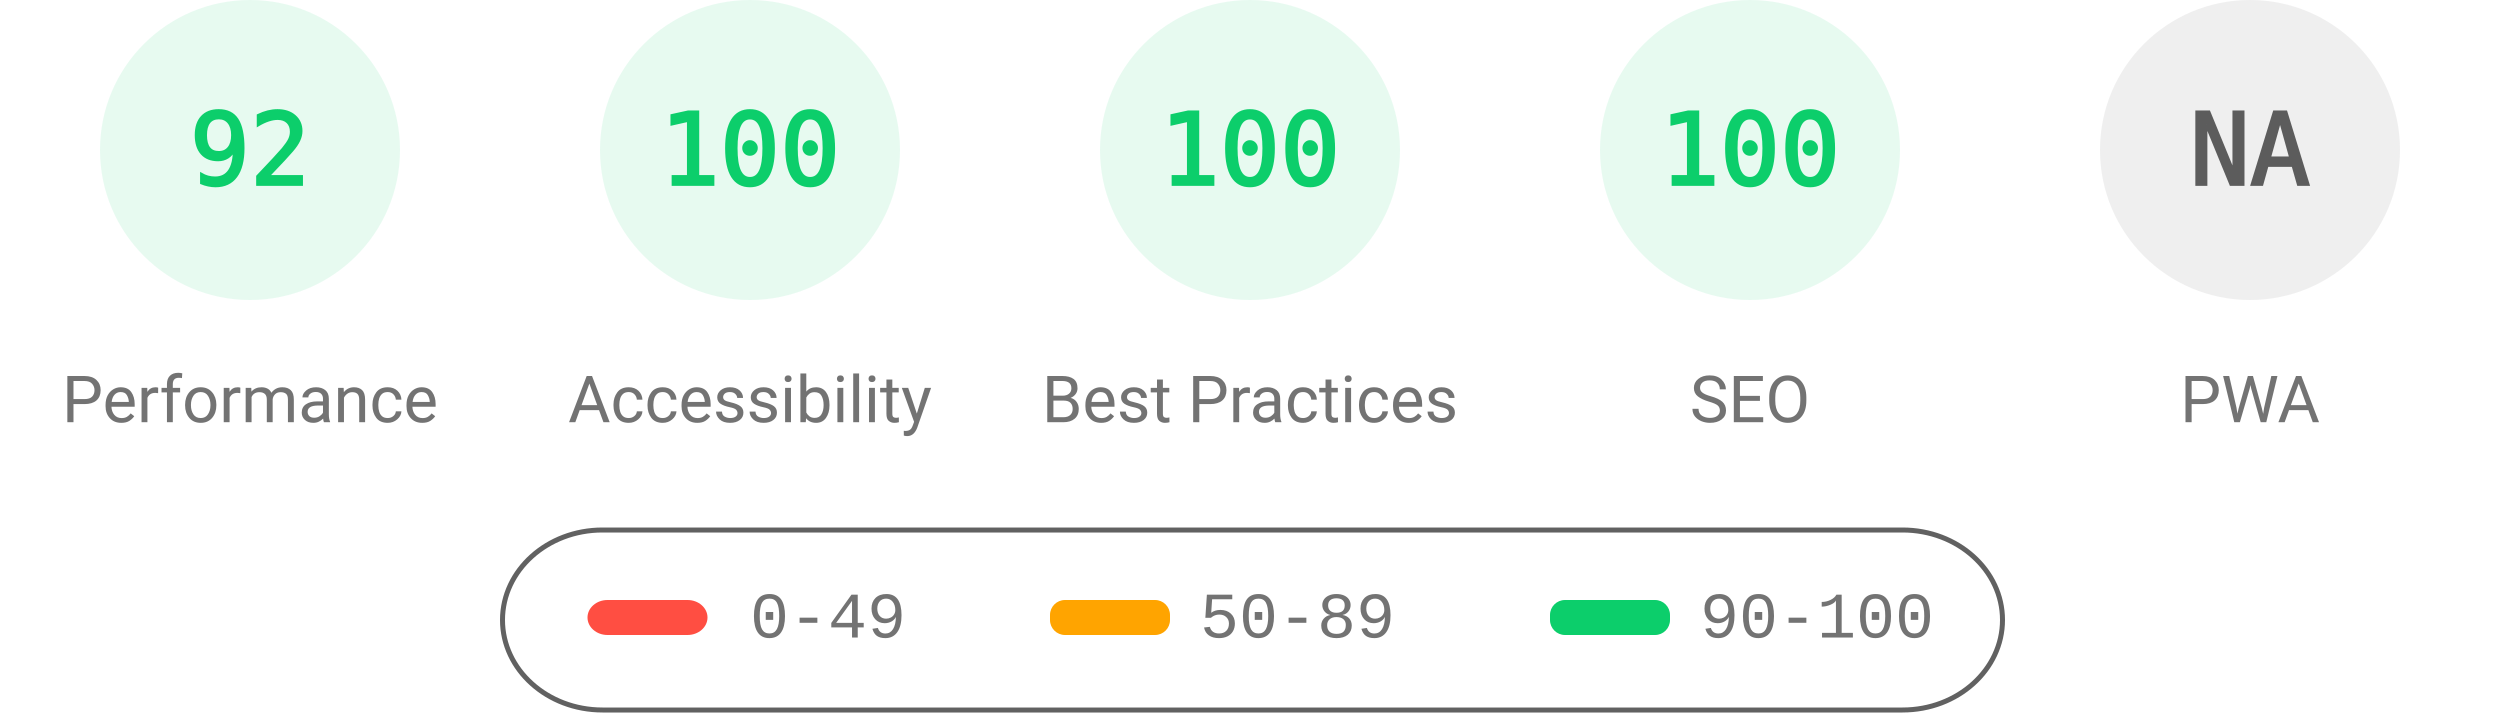
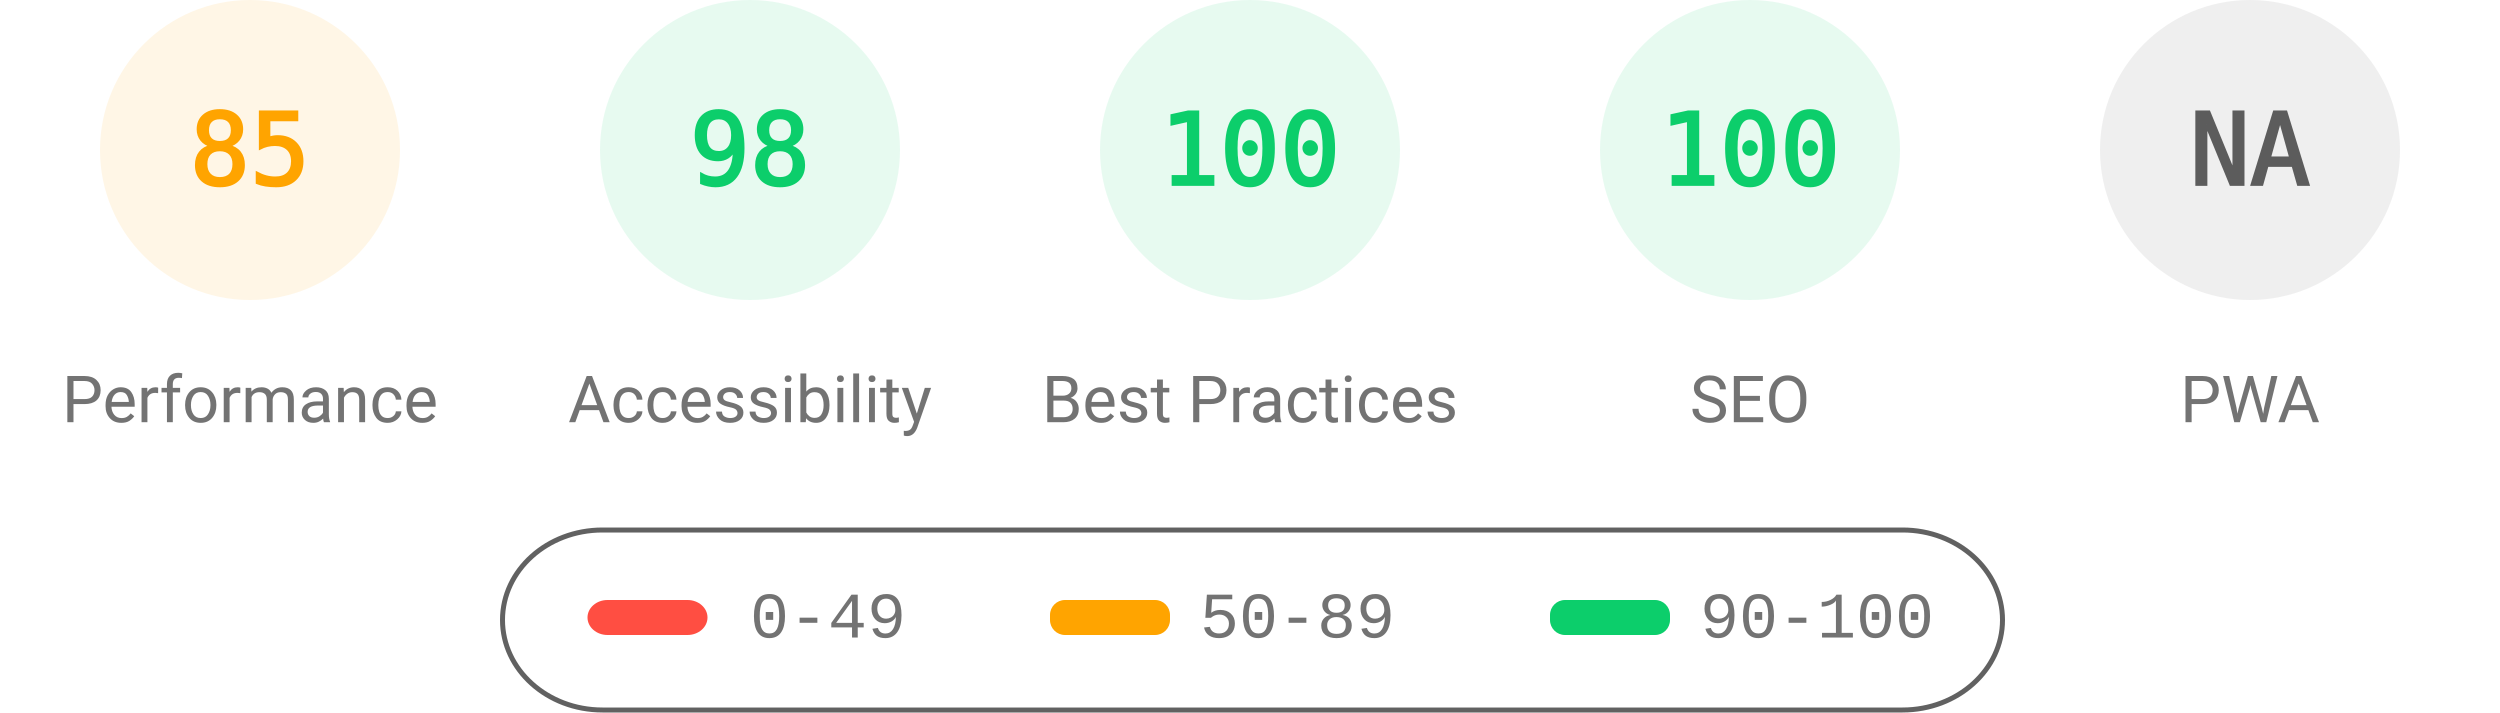
<svg xmlns="http://www.w3.org/2000/svg" fill="none" width="1000" height="285">
  <style>.gauge-base{opacity:.1}.gauge-arc{fill:none;animation-delay:250ms;stroke-linecap:round;transform:rotate(-90deg);transform-origin:100px 60px;animation:load-gauge 1s ease forwards}.guage-text{font-size:40px;font-family:monospace;text-align:center}.guage-red{color:#ff4e42;fill:#ff4e42;stroke:#ff4e42}.guage-orange{color:#ffa400;fill:#ffa400;stroke:#ffa400}.guage-green{color:#0cce6b;fill:#0cce6b;stroke:#0cce6b}.guage-undefined{color:#5c5c5c;fill:#5c5c5c;stroke:#5c5c5c}.guage-title{color:#737373;fill:#737373;stroke:none;font-size:26px;line-height:26px;font-family:Roboto,Halvetica,Arial,sans-serif}@keyframes load-gauge{from{stroke-dasharray:0 352.858}}</style>
-   <svg class="guage-div guage-perf guage-green" viewBox="0 0 200 200" width="200" height="200">
+   <svg class="guage-div guage-perf guage-orange" viewBox="0 0 200 200" width="200" height="200">
    <circle class="gauge-base" r="56" cx="100" cy="60" stroke-width="8" />
-     <circle class="gauge-arc guage-arc-1" r="56" cx="100" cy="60" stroke-width="8" style="stroke-dasharray:323.709,351.858" />
-     <text class="guage-text" x="100" y="60" alignment-baseline="central" dominant-baseline="central" text-anchor="middle">92</text>
+     <circle class="gauge-arc guage-arc-1" r="56" cx="100" cy="60" stroke-width="8" style="stroke-dasharray:299.079,351.858" />
+     <text class="guage-text" x="100" y="60" alignment-baseline="central" dominant-baseline="central" text-anchor="middle">85</text>
    <text class="guage-title" x="100" y="160" alignment-baseline="central" dominant-baseline="central" text-anchor="middle">Performance</text>
  </svg>
  <svg class="guage-div guage-acc guage-green" viewBox="0 0 200 200" width="200" height="200" x="200">
    <circle class="gauge-base" r="56" cx="100" cy="60" stroke-width="8" />
-     <circle class="gauge-arc guage-arc-2" r="56" cx="100" cy="60" stroke-width="8" style="stroke-dasharray:351.858,351.858" />
-     <text class="guage-text" x="100" y="60" alignment-baseline="central" dominant-baseline="central" text-anchor="middle">100</text>
+     <circle class="gauge-arc guage-arc-2" r="56" cx="100" cy="60" stroke-width="8" style="stroke-dasharray:344.821,351.858" />
+     <text class="guage-text" x="100" y="60" alignment-baseline="central" dominant-baseline="central" text-anchor="middle">98</text>
    <text class="guage-title" x="100" y="160" alignment-baseline="central" dominant-baseline="central" text-anchor="middle">Accessibility</text>
  </svg>
  <svg class="guage-div guage-best guage-green" viewBox="0 0 200 200" width="200" height="200" x="400">
    <circle class="gauge-base" r="56" cx="100" cy="60" stroke-width="8" />
    <circle class="gauge-arc guage-arc-3" r="56" cx="100" cy="60" stroke-width="8" style="stroke-dasharray:351.858,351.858" />
    <text class="guage-text" x="100" y="60" alignment-baseline="central" dominant-baseline="central" text-anchor="middle">100</text>
    <text class="guage-title" x="100" y="160" alignment-baseline="central" dominant-baseline="central" text-anchor="middle">Best Practices</text>
  </svg>
  <svg class="guage-div guage-seo guage-green" viewBox="0 0 200 200" width="200" height="200" x="600">
    <circle class="gauge-base" r="56" cx="100" cy="60" stroke-width="8" />
    <circle class="gauge-arc guage-arc-4" r="56" cx="100" cy="60" stroke-width="8" style="stroke-dasharray:351.858,351.858" />
    <text class="guage-text" x="100" y="60" alignment-baseline="central" dominant-baseline="central" text-anchor="middle">100</text>
    <text class="guage-title" x="100" y="160" alignment-baseline="central" dominant-baseline="central" text-anchor="middle">SEO</text>
  </svg>
  <svg class="guage-div guage-pwa guage-undefined" viewBox="0 0 200 200" width="200" height="200" x="800">
    <circle class="gauge-base" r="56" cx="100" cy="60" stroke-width="8" />
    <circle class="gauge-arc guage-arc-4" r="56" cx="100" cy="60" stroke-width="8" style="stroke-dasharray:351.858,351.858" />
    <text class="guage-text" x="100" y="60" alignment-baseline="central" dominant-baseline="central" text-anchor="middle">NA</text>
    <text class="guage-title" x="100" y="160" alignment-baseline="central" dominant-baseline="central" text-anchor="middle">PWA</text>
  </svg>
  <svg width="604" height="76" x="200" y="210">
    <path fill="none" id="canvas_background" d="M-1-1h604v80H-1z" />
    <rect fill-opacity="0" stroke="#616161" stroke-width="2" rx="40" id="svg_2" height="72" width="600" y="2" x="1" fill="#000" />
    <rect stroke="#000" rx="8" id="svg_3" height="14" width="48" y="30" x="35" stroke-opacity="null" stroke-width="0" fill="#ff4e42" />
    <rect stroke="#000" rx="6" id="svg_4" height="14" width="48" y="30" x="220" stroke-opacity="null" stroke-width="0" fill="#ffa400" />
    <rect stroke="#000" rx="6" id="svg_5" height="14" width="48" y="30" x="420" stroke-opacity="null" stroke-width="0" fill="#0cce6b" />
    <text xml:space="preserve" text-anchor="start" font-family="'Courier New', Courier, monospace" font-size="26" id="svg_6" y="45" x="100" stroke-opacity="null" stroke-width="0" stroke="#000" fill="#737373">0-49</text>
    <text xml:space="preserve" text-anchor="start" font-family="'Courier New', Courier, monospace" font-size="26" id="svg_7" y="45" x="280" stroke-opacity="null" stroke-width="0" stroke="#000" fill="#737373">50-89</text>
    <text xml:space="preserve" text-anchor="start" font-family="'Courier New', Courier, monospace" font-size="26" id="svg_8" y="45" x="480" stroke-opacity="null" stroke-width="0" stroke="#000" fill="#737373">90-100</text>
  </svg>
</svg>
